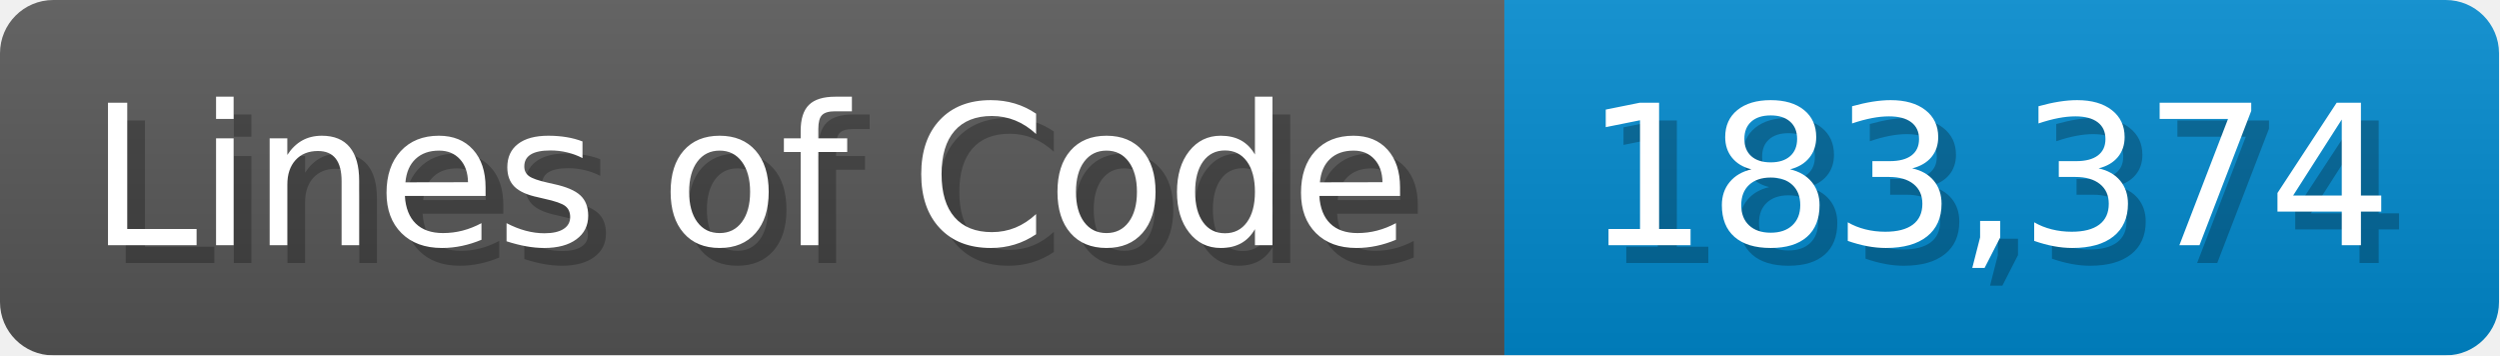
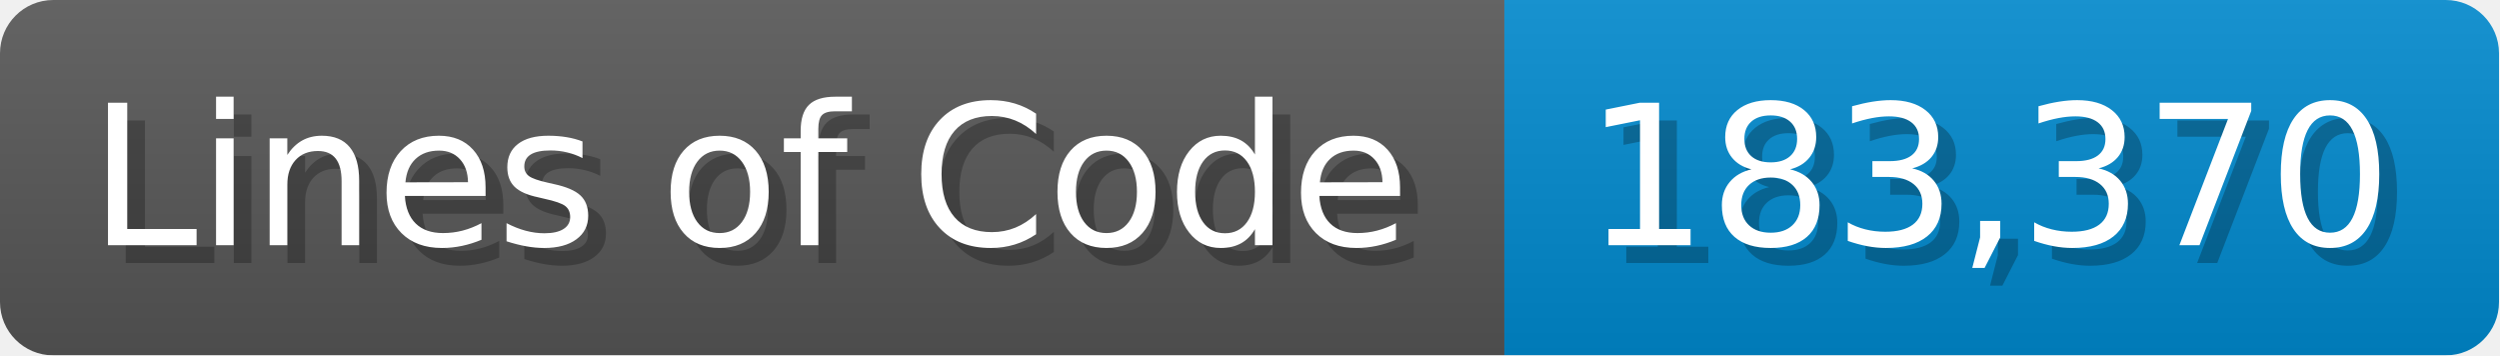
<svg xmlns="http://www.w3.org/2000/svg" width="140.7" height="20" viewBox="0 0 1407 200">
  <linearGradient id="a" x2="0" y2="100%">
    <stop offset="0" stop-opacity=".1" stop-color="#EEE" />
    <stop offset="1" stop-opacity=".1" />
  </linearGradient>
  <mask id="m">
    <rect width="1407" height="200" rx="30" fill="#FFF" />
  </mask>
  <g mask="url(#m)">
    <rect width="847" height="200" fill="#555" />
    <rect width="560" height="200" fill="#08C" x="847" />
    <rect width="1407" height="200" fill="url(#a)" />
  </g>
  <g fill="#fff" text-anchor="start" font-family="Verdana,DejaVu Sans,sans-serif" font-size="110">
    <text x="60" y="148" textLength="747" fill="#000" opacity="0.25">Lines of Code</text>
    <text x="50" y="138" textLength="747">Lines of Code</text>
-     <text x="902" y="148" textLength="460" fill="#000" opacity="0.25">183,374</text>
-     <text x="892" y="138" textLength="460">183,374</text>
+     <text x="902" y="148" textLength="460" fill="#000" opacity="0.25">183,370</text>
+     <text x="892" y="138" textLength="460">183,370</text>
  </g>
</svg>
